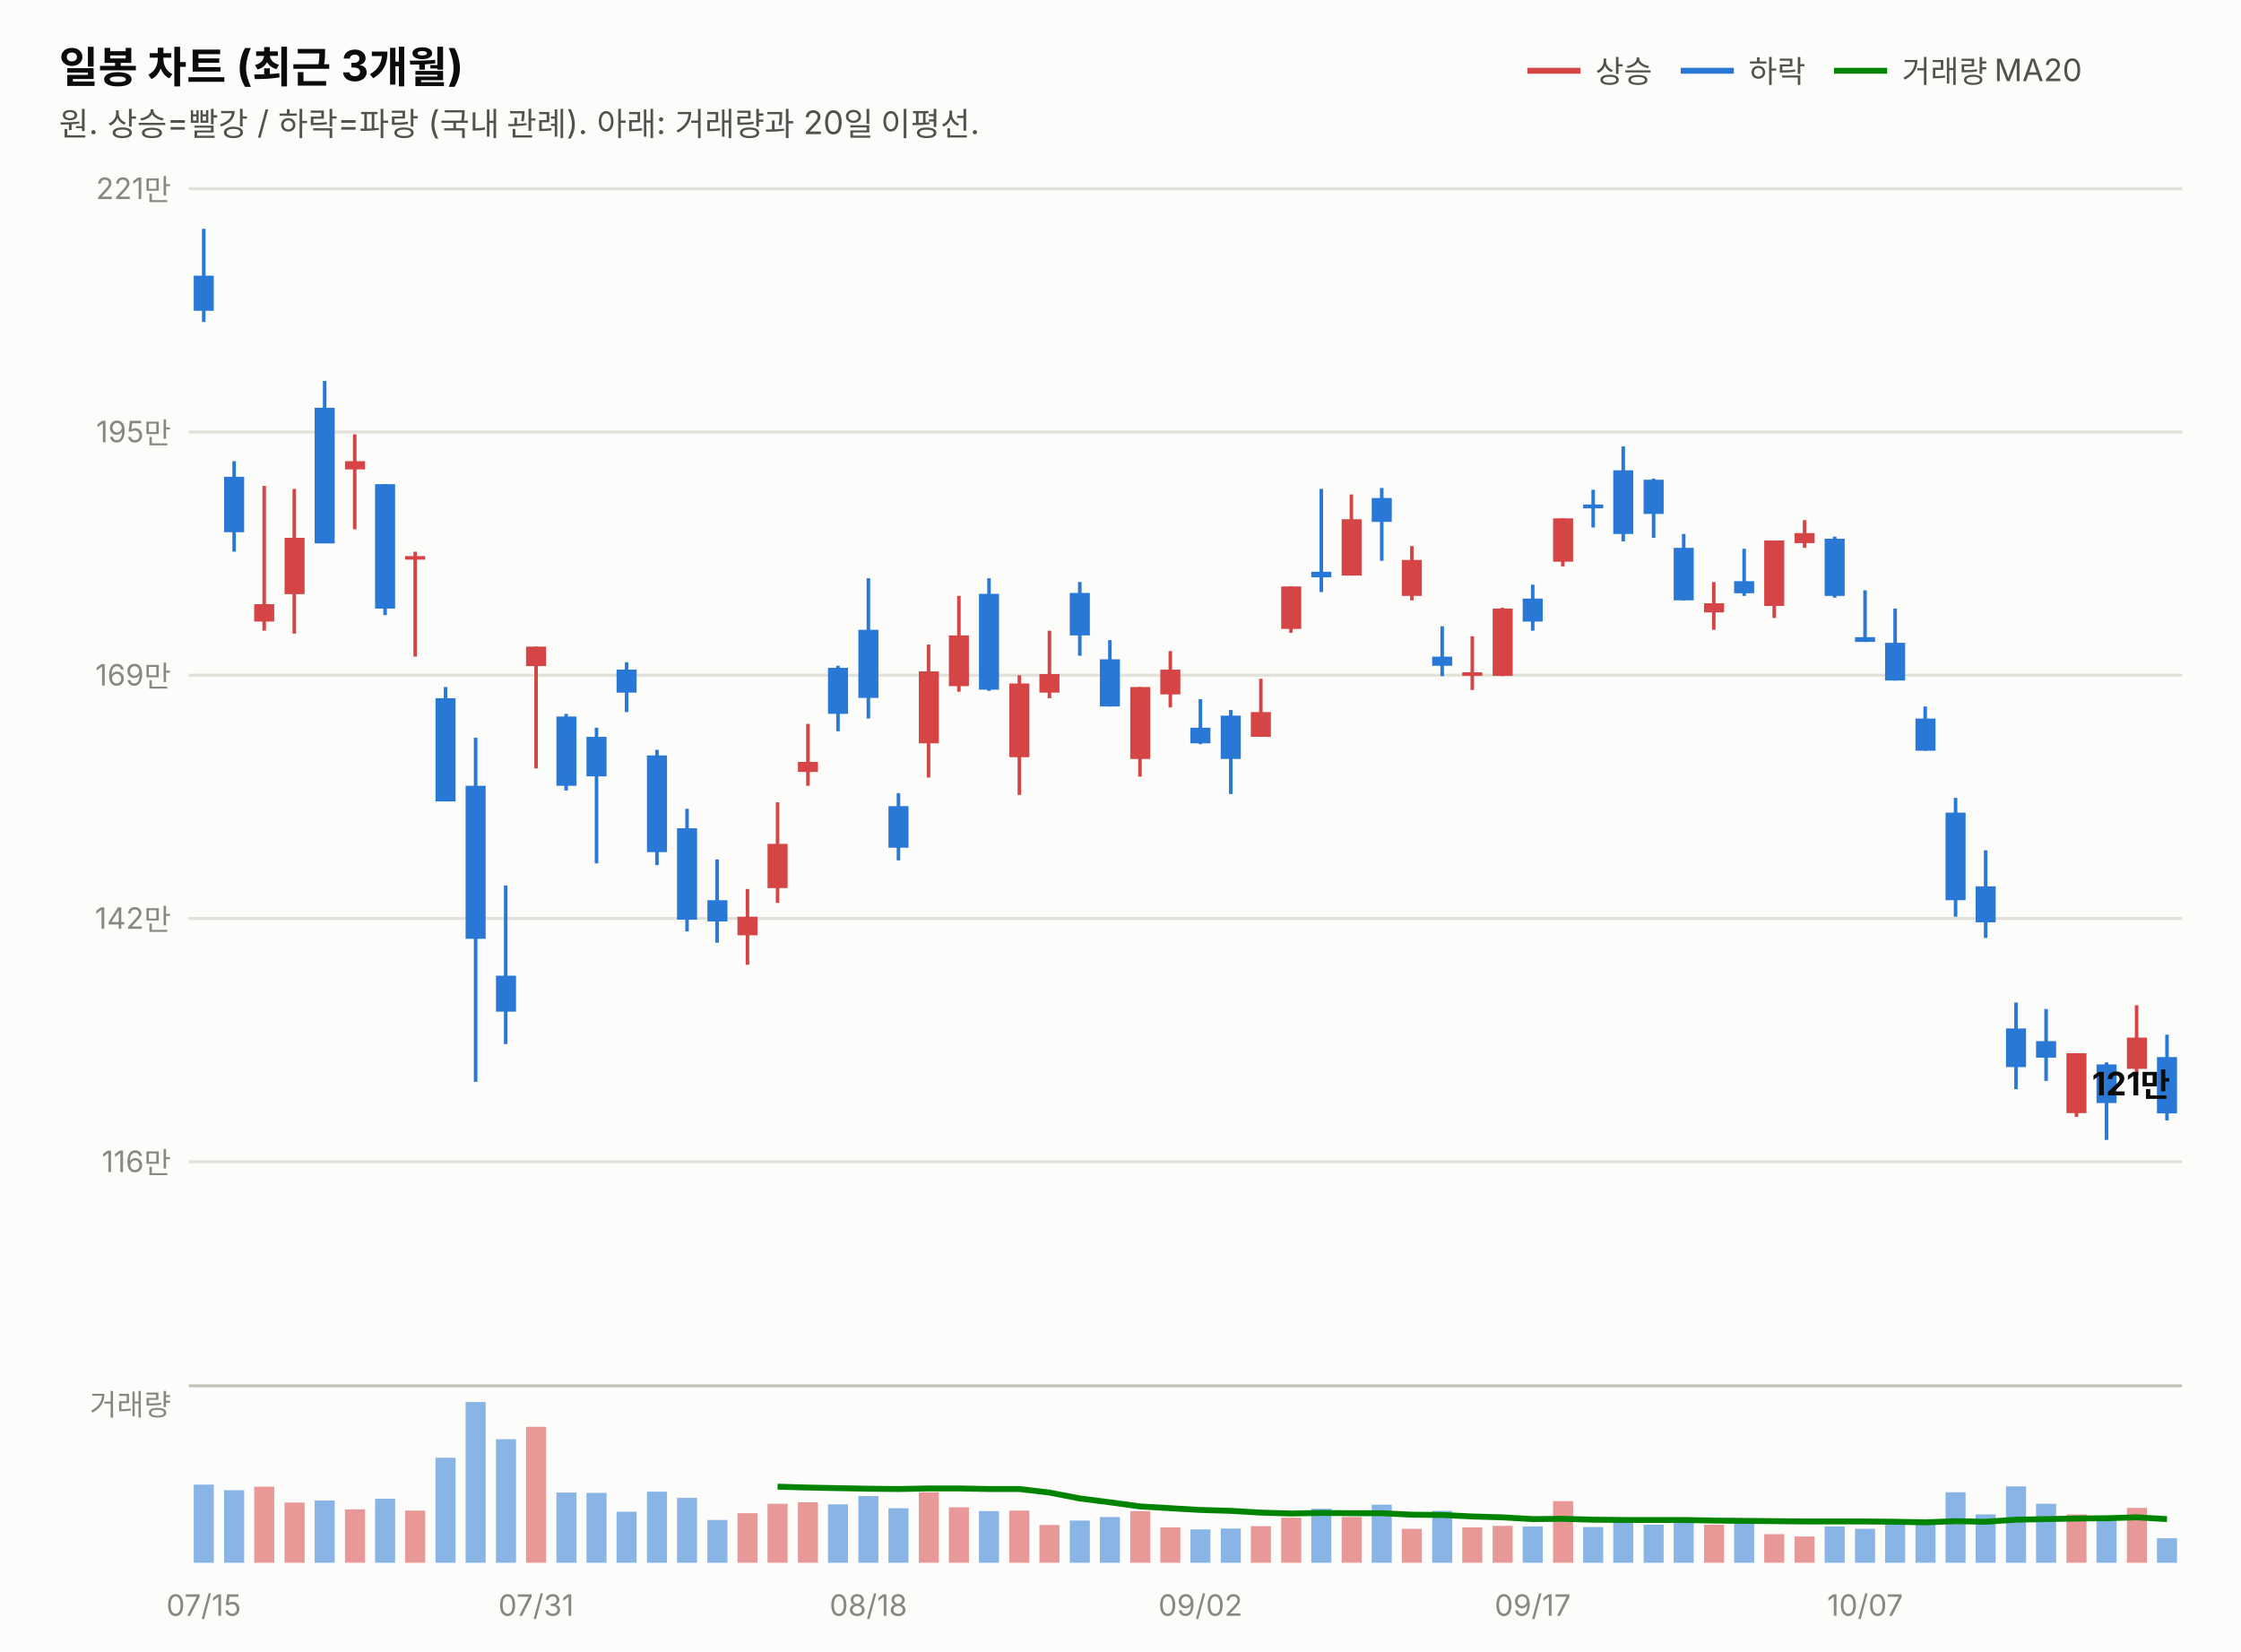
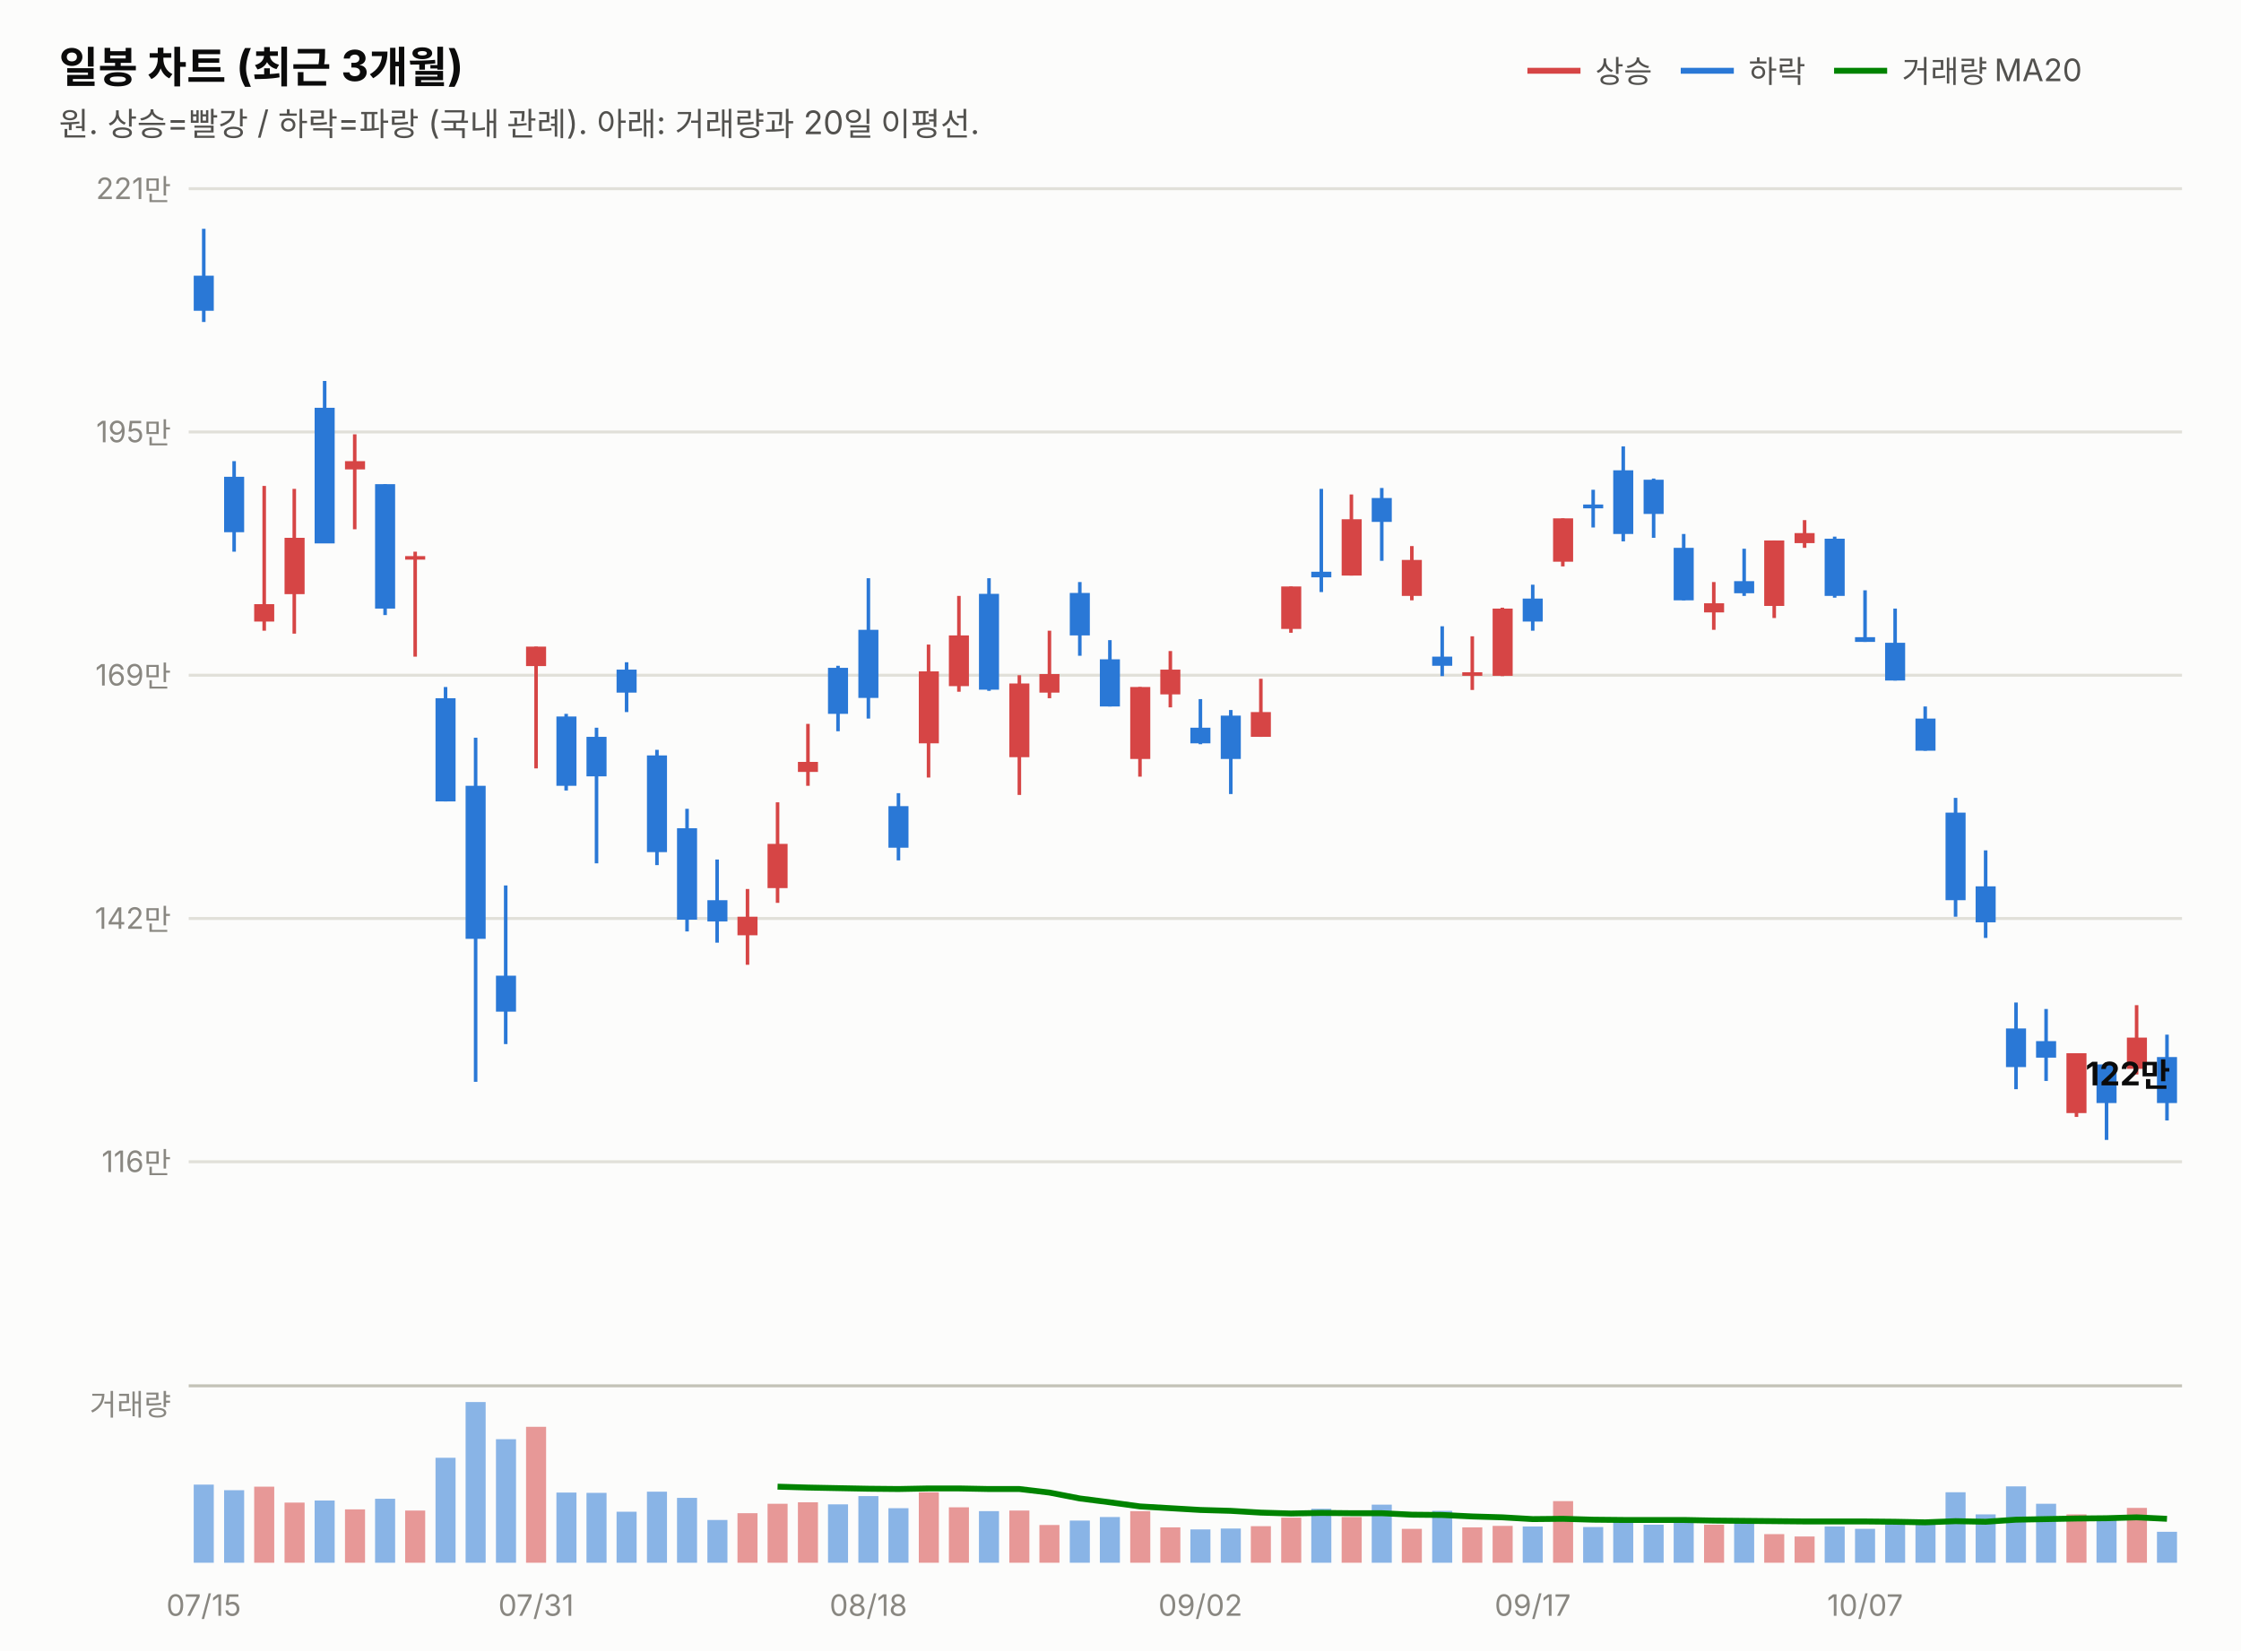
<svg xmlns="http://www.w3.org/2000/svg" width="760" height="560" viewBox="0 0 760 560" font-family="system-ui,-apple-system,&quot;Segoe UI&quot;,&quot;Malgun Gothic&quot;,&quot;Apple SD Gothic Neo&quot;,sans-serif">
  <rect width="760" height="560" fill="#fcfcfb" />
  <text x="20" y="28" font-size="14.5" font-weight="700" fill="#0b0b0b">일봉 차트 (최근 3개월)</text>
  <text x="20" y="46" font-size="11" fill="#52514e">원. 상승=빨강 / 하락=파랑 (국내 관례). 아래: 거래량과 20일 이평선.</text>
  <line x1="518" y1="24" x2="536" y2="24" stroke="#d64545" stroke-width="2" />
  <text x="541" y="28" font-size="10.5" fill="#52514e">상승</text>
  <line x1="570" y1="24" x2="588" y2="24" stroke="#2a78d6" stroke-width="2" />
  <text x="593" y="28" font-size="10.5" fill="#52514e">하락</text>
  <line x1="622" y1="24" x2="640" y2="24" stroke="#008300" stroke-width="2" />
  <text x="645" y="28" font-size="10.5" fill="#52514e">거래량 MA20</text>
  <line x1="64" y1="394.0" x2="740" y2="394.0" stroke="#e1e0d9" stroke-width="1" />
  <text x="58" y="397.5" font-size="10" fill="#898781" text-anchor="end" style="font-variant-numeric:tabular-nums">116만</text>
  <line x1="64" y1="311.5" x2="740" y2="311.5" stroke="#e1e0d9" stroke-width="1" />
  <text x="58" y="315.0" font-size="10" fill="#898781" text-anchor="end" style="font-variant-numeric:tabular-nums">142만</text>
  <line x1="64" y1="229.0" x2="740" y2="229.0" stroke="#e1e0d9" stroke-width="1" />
  <text x="58" y="232.5" font-size="10" fill="#898781" text-anchor="end" style="font-variant-numeric:tabular-nums">169만</text>
  <line x1="64" y1="146.5" x2="740" y2="146.5" stroke="#e1e0d9" stroke-width="1" />
  <text x="58" y="150.0" font-size="10" fill="#898781" text-anchor="end" style="font-variant-numeric:tabular-nums">195만</text>
  <line x1="64" y1="64.0" x2="740" y2="64.0" stroke="#e1e0d9" stroke-width="1" />
  <text x="58" y="67.5" font-size="10" fill="#898781" text-anchor="end" style="font-variant-numeric:tabular-nums">221만</text>
  <line x1="69.1" y1="77.6" x2="69.1" y2="109.2" stroke="#2a78d6" stroke-width="1.2" />
  <rect x="65.7" y="93.5" width="6.8" height="11.9" fill="#2a78d6" />
  <line x1="79.4" y1="156.4" x2="79.4" y2="187.1" stroke="#2a78d6" stroke-width="1.2" />
  <rect x="76.0" y="161.7" width="6.8" height="18.8" fill="#2a78d6" />
  <line x1="89.6" y1="164.8" x2="89.6" y2="213.9" stroke="#d64545" stroke-width="1.2" />
  <rect x="86.2" y="204.9" width="6.8" height="5.9" fill="#d64545" />
  <line x1="99.8" y1="165.8" x2="99.8" y2="214.9" stroke="#d64545" stroke-width="1.2" />
  <rect x="96.5" y="182.4" width="6.8" height="19.1" fill="#d64545" />
  <line x1="110.1" y1="129.2" x2="110.1" y2="184.2" stroke="#2a78d6" stroke-width="1.2" />
  <rect x="106.7" y="138.3" width="6.8" height="46.0" fill="#2a78d6" />
  <line x1="120.3" y1="147.3" x2="120.3" y2="179.5" stroke="#d64545" stroke-width="1.2" />
  <rect x="117.0" y="156.4" width="6.8" height="2.8" fill="#d64545" />
  <line x1="130.6" y1="164.2" x2="130.6" y2="208.6" stroke="#2a78d6" stroke-width="1.2" />
  <rect x="127.2" y="164.2" width="6.8" height="42.2" fill="#2a78d6" />
  <line x1="140.8" y1="187.1" x2="140.8" y2="222.7" stroke="#d64545" stroke-width="1.2" />
  <rect x="137.4" y="188.6" width="6.8" height="1.2" fill="#d64545" />
  <line x1="151.1" y1="233.0" x2="151.1" y2="271.8" stroke="#2a78d6" stroke-width="1.2" />
  <rect x="147.7" y="236.8" width="6.8" height="35.0" fill="#2a78d6" />
  <line x1="161.3" y1="250.2" x2="161.3" y2="366.9" stroke="#2a78d6" stroke-width="1.2" />
  <rect x="157.9" y="266.5" width="6.8" height="51.9" fill="#2a78d6" />
  <line x1="171.5" y1="300.3" x2="171.5" y2="354.1" stroke="#2a78d6" stroke-width="1.2" />
  <rect x="168.2" y="330.9" width="6.8" height="12.2" fill="#2a78d6" />
  <line x1="181.8" y1="219.3" x2="181.8" y2="260.6" stroke="#d64545" stroke-width="1.2" />
  <rect x="178.4" y="219.3" width="6.8" height="6.6" fill="#d64545" />
  <line x1="192.0" y1="242.1" x2="192.0" y2="268.1" stroke="#2a78d6" stroke-width="1.2" />
  <rect x="188.7" y="243.0" width="6.8" height="23.5" fill="#2a78d6" />
  <line x1="202.3" y1="246.8" x2="202.3" y2="292.8" stroke="#2a78d6" stroke-width="1.2" />
  <rect x="198.9" y="249.9" width="6.8" height="13.4" fill="#2a78d6" />
  <line x1="212.5" y1="224.6" x2="212.5" y2="241.5" stroke="#2a78d6" stroke-width="1.2" />
  <rect x="209.1" y="227.1" width="6.8" height="7.8" fill="#2a78d6" />
  <line x1="222.8" y1="254.3" x2="222.8" y2="293.4" stroke="#2a78d6" stroke-width="1.2" />
  <rect x="219.4" y="256.2" width="6.8" height="32.8" fill="#2a78d6" />
  <line x1="233.0" y1="274.3" x2="233.0" y2="315.9" stroke="#2a78d6" stroke-width="1.2" />
  <rect x="229.6" y="280.9" width="6.8" height="31.0" fill="#2a78d6" />
  <line x1="243.2" y1="291.5" x2="243.2" y2="319.7" stroke="#2a78d6" stroke-width="1.2" />
  <rect x="239.9" y="305.3" width="6.8" height="7.2" fill="#2a78d6" />
  <line x1="253.5" y1="301.5" x2="253.5" y2="327.2" stroke="#d64545" stroke-width="1.2" />
  <rect x="250.1" y="310.9" width="6.8" height="6.3" fill="#d64545" />
  <line x1="263.7" y1="272.1" x2="263.7" y2="306.2" stroke="#d64545" stroke-width="1.2" />
  <rect x="260.3" y="286.2" width="6.8" height="15.0" fill="#d64545" />
  <line x1="274.0" y1="245.5" x2="274.0" y2="266.5" stroke="#d64545" stroke-width="1.2" />
  <rect x="270.6" y="258.4" width="6.8" height="3.4" fill="#d64545" />
  <line x1="284.2" y1="225.8" x2="284.2" y2="248.0" stroke="#2a78d6" stroke-width="1.2" />
  <rect x="280.8" y="226.5" width="6.8" height="15.6" fill="#2a78d6" />
  <line x1="294.5" y1="196.1" x2="294.5" y2="243.7" stroke="#2a78d6" stroke-width="1.2" />
  <rect x="291.1" y="213.6" width="6.8" height="23.1" fill="#2a78d6" />
  <line x1="304.7" y1="269.0" x2="304.7" y2="291.8" stroke="#2a78d6" stroke-width="1.2" />
  <rect x="301.3" y="273.4" width="6.8" height="14.1" fill="#2a78d6" />
  <line x1="314.9" y1="218.6" x2="314.9" y2="263.7" stroke="#d64545" stroke-width="1.2" />
  <rect x="311.6" y="227.7" width="6.8" height="24.4" fill="#d64545" />
  <line x1="325.2" y1="202.1" x2="325.2" y2="234.6" stroke="#d64545" stroke-width="1.2" />
  <rect x="321.8" y="215.5" width="6.8" height="17.2" fill="#d64545" />
  <line x1="335.4" y1="196.1" x2="335.4" y2="234.3" stroke="#2a78d6" stroke-width="1.2" />
  <rect x="332.0" y="201.4" width="6.8" height="32.5" fill="#2a78d6" />
  <line x1="345.7" y1="229.0" x2="345.7" y2="269.6" stroke="#d64545" stroke-width="1.2" />
  <rect x="342.3" y="231.8" width="6.8" height="25.0" fill="#d64545" />
  <line x1="355.9" y1="213.9" x2="355.9" y2="236.8" stroke="#d64545" stroke-width="1.2" />
  <rect x="352.5" y="228.6" width="6.8" height="6.3" fill="#d64545" />
  <line x1="366.2" y1="197.4" x2="366.2" y2="222.4" stroke="#2a78d6" stroke-width="1.2" />
  <rect x="362.8" y="201.1" width="6.8" height="14.4" fill="#2a78d6" />
  <line x1="376.4" y1="217.1" x2="376.4" y2="239.6" stroke="#2a78d6" stroke-width="1.2" />
  <rect x="373.0" y="223.6" width="6.8" height="16.0" fill="#2a78d6" />
  <line x1="386.6" y1="233.0" x2="386.6" y2="263.4" stroke="#d64545" stroke-width="1.2" />
  <rect x="383.3" y="233.0" width="6.8" height="24.4" fill="#d64545" />
  <line x1="396.9" y1="220.8" x2="396.9" y2="239.9" stroke="#d64545" stroke-width="1.2" />
  <rect x="393.5" y="227.1" width="6.8" height="8.4" fill="#d64545" />
  <line x1="407.1" y1="237.1" x2="407.1" y2="252.4" stroke="#2a78d6" stroke-width="1.2" />
  <rect x="403.7" y="246.8" width="6.8" height="5.3" fill="#2a78d6" />
  <line x1="417.4" y1="240.8" x2="417.4" y2="269.3" stroke="#2a78d6" stroke-width="1.2" />
  <rect x="414.0" y="242.7" width="6.8" height="14.7" fill="#2a78d6" />
  <line x1="427.6" y1="230.2" x2="427.6" y2="249.9" stroke="#d64545" stroke-width="1.2" />
  <rect x="424.2" y="241.5" width="6.8" height="8.4" fill="#d64545" />
  <line x1="437.8" y1="198.9" x2="437.8" y2="214.6" stroke="#d64545" stroke-width="1.2" />
  <rect x="434.5" y="198.9" width="6.8" height="14.4" fill="#d64545" />
  <line x1="448.1" y1="165.8" x2="448.1" y2="200.8" stroke="#2a78d6" stroke-width="1.2" />
  <rect x="444.7" y="193.9" width="6.8" height="1.9" fill="#2a78d6" />
  <line x1="458.3" y1="167.7" x2="458.3" y2="195.2" stroke="#d64545" stroke-width="1.2" />
  <rect x="455.0" y="176.1" width="6.8" height="19.1" fill="#d64545" />
  <line x1="468.6" y1="165.5" x2="468.6" y2="190.2" stroke="#2a78d6" stroke-width="1.2" />
  <rect x="465.2" y="168.9" width="6.8" height="8.1" fill="#2a78d6" />
  <line x1="478.8" y1="185.2" x2="478.8" y2="203.6" stroke="#d64545" stroke-width="1.2" />
  <rect x="475.4" y="189.9" width="6.8" height="12.2" fill="#d64545" />
  <line x1="489.1" y1="212.4" x2="489.1" y2="229.3" stroke="#2a78d6" stroke-width="1.2" />
  <rect x="485.7" y="222.7" width="6.8" height="3.1" fill="#2a78d6" />
  <line x1="499.3" y1="215.8" x2="499.3" y2="234.0" stroke="#d64545" stroke-width="1.2" />
  <rect x="495.9" y="228.0" width="6.8" height="1.2" fill="#d64545" />
  <line x1="509.5" y1="206.1" x2="509.5" y2="229.3" stroke="#d64545" stroke-width="1.2" />
  <rect x="506.2" y="206.4" width="6.8" height="22.8" fill="#d64545" />
  <line x1="519.8" y1="198.3" x2="519.8" y2="213.9" stroke="#2a78d6" stroke-width="1.2" />
  <rect x="516.4" y="203.0" width="6.8" height="7.8" fill="#2a78d6" />
  <line x1="530.0" y1="175.8" x2="530.0" y2="192.1" stroke="#d64545" stroke-width="1.2" />
  <rect x="526.7" y="175.8" width="6.8" height="14.7" fill="#d64545" />
  <line x1="540.3" y1="166.1" x2="540.3" y2="178.9" stroke="#2a78d6" stroke-width="1.2" />
  <rect x="536.9" y="171.1" width="6.8" height="1.3" fill="#2a78d6" />
  <line x1="550.5" y1="151.4" x2="550.5" y2="183.6" stroke="#2a78d6" stroke-width="1.2" />
  <rect x="547.1" y="159.5" width="6.8" height="21.6" fill="#2a78d6" />
  <line x1="560.8" y1="162.3" x2="560.8" y2="182.4" stroke="#2a78d6" stroke-width="1.2" />
  <rect x="557.4" y="162.7" width="6.8" height="11.6" fill="#2a78d6" />
  <line x1="571.0" y1="181.1" x2="571.0" y2="203.6" stroke="#2a78d6" stroke-width="1.2" />
  <rect x="567.6" y="185.8" width="6.8" height="17.8" fill="#2a78d6" />
  <line x1="581.2" y1="197.4" x2="581.2" y2="213.6" stroke="#d64545" stroke-width="1.2" />
  <rect x="577.9" y="204.6" width="6.8" height="3.1" fill="#d64545" />
  <line x1="591.5" y1="186.1" x2="591.5" y2="202.1" stroke="#2a78d6" stroke-width="1.2" />
  <rect x="588.1" y="197.1" width="6.8" height="4.1" fill="#2a78d6" />
  <line x1="601.7" y1="183.3" x2="601.7" y2="209.6" stroke="#d64545" stroke-width="1.2" />
  <rect x="598.3" y="183.3" width="6.8" height="22.2" fill="#d64545" />
  <line x1="612.0" y1="176.4" x2="612.0" y2="185.8" stroke="#d64545" stroke-width="1.2" />
  <rect x="608.6" y="180.8" width="6.8" height="3.4" fill="#d64545" />
  <line x1="622.2" y1="182.0" x2="622.2" y2="202.7" stroke="#2a78d6" stroke-width="1.2" />
  <rect x="618.8" y="182.7" width="6.8" height="19.4" fill="#2a78d6" />
  <line x1="632.5" y1="200.2" x2="632.5" y2="217.7" stroke="#2a78d6" stroke-width="1.2" />
  <rect x="629.1" y="216.1" width="6.8" height="1.6" fill="#2a78d6" />
  <line x1="642.7" y1="206.4" x2="642.7" y2="230.8" stroke="#2a78d6" stroke-width="1.2" />
  <rect x="639.3" y="218.0" width="6.8" height="12.8" fill="#2a78d6" />
  <line x1="652.9" y1="239.6" x2="652.9" y2="254.6" stroke="#2a78d6" stroke-width="1.2" />
  <rect x="649.6" y="243.7" width="6.8" height="10.9" fill="#2a78d6" />
  <line x1="663.2" y1="270.6" x2="663.2" y2="310.9" stroke="#2a78d6" stroke-width="1.2" />
  <rect x="659.8" y="275.6" width="6.8" height="29.7" fill="#2a78d6" />
  <line x1="673.4" y1="288.4" x2="673.4" y2="318.1" stroke="#2a78d6" stroke-width="1.2" />
  <rect x="670.0" y="300.6" width="6.8" height="12.2" fill="#2a78d6" />
  <line x1="683.7" y1="340.0" x2="683.7" y2="369.4" stroke="#2a78d6" stroke-width="1.2" />
  <rect x="680.3" y="348.8" width="6.8" height="13.1" fill="#2a78d6" />
  <line x1="693.9" y1="342.2" x2="693.9" y2="366.6" stroke="#2a78d6" stroke-width="1.2" />
  <rect x="690.5" y="353.1" width="6.8" height="5.6" fill="#2a78d6" />
  <line x1="704.2" y1="357.2" x2="704.2" y2="378.8" stroke="#d64545" stroke-width="1.2" />
  <rect x="700.8" y="357.2" width="6.8" height="20.3" fill="#d64545" />
  <line x1="714.4" y1="360.3" x2="714.4" y2="386.6" stroke="#2a78d6" stroke-width="1.2" />
  <rect x="711.0" y="361.0" width="6.8" height="13.1" fill="#2a78d6" />
  <line x1="724.6" y1="340.9" x2="724.6" y2="364.4" stroke="#d64545" stroke-width="1.2" />
  <rect x="721.3" y="351.9" width="6.8" height="10.6" fill="#d64545" />
  <line x1="734.9" y1="350.9" x2="734.9" y2="380.0" stroke="#2a78d6" stroke-width="1.2" />
-   <rect x="731.5" y="358.5" width="6.8" height="19.1" fill="#2a78d6" />
-   <text x="736" y="371.5" font-size="11" font-weight="700" fill="#0b0b0b" text-anchor="end" style="font-variant-numeric:tabular-nums">121만</text>
+   <rect x="731.5" y="358.5" width="6.8" height="15.6" fill="#2a78d6" />
+   <text x="736" y="368.1" font-size="11" font-weight="700" fill="#0b0b0b" text-anchor="end" style="font-variant-numeric:tabular-nums">122만</text>
  <line x1="64" y1="470" x2="740" y2="470" stroke="#c3c2b7" stroke-width="1" />
  <text x="58" y="480" font-size="10" fill="#898781" text-anchor="end">거래량</text>
  <rect x="65.7" y="503.5" width="6.8" height="26.5" fill="#2a78d6" opacity="0.55" />
  <rect x="76.0" y="505.4" width="6.8" height="24.6" fill="#2a78d6" opacity="0.55" />
  <rect x="86.2" y="504.2" width="6.8" height="25.8" fill="#d64545" opacity="0.55" />
  <rect x="96.5" y="509.6" width="6.8" height="20.4" fill="#d64545" opacity="0.55" />
  <rect x="106.7" y="508.9" width="6.8" height="21.1" fill="#2a78d6" opacity="0.55" />
  <rect x="117.0" y="511.9" width="6.8" height="18.1" fill="#d64545" opacity="0.55" />
  <rect x="127.2" y="508.3" width="6.8" height="21.7" fill="#2a78d6" opacity="0.55" />
  <rect x="137.4" y="512.3" width="6.8" height="17.7" fill="#d64545" opacity="0.55" />
  <rect x="147.7" y="494.4" width="6.8" height="35.6" fill="#2a78d6" opacity="0.55" />
  <rect x="157.9" y="475.5" width="6.8" height="54.5" fill="#2a78d6" opacity="0.55" />
  <rect x="168.2" y="488.1" width="6.8" height="41.9" fill="#2a78d6" opacity="0.55" />
  <rect x="178.4" y="483.9" width="6.8" height="46.1" fill="#d64545" opacity="0.55" />
  <rect x="188.7" y="506.2" width="6.8" height="23.8" fill="#2a78d6" opacity="0.55" />
  <rect x="198.9" y="506.3" width="6.8" height="23.7" fill="#2a78d6" opacity="0.55" />
  <rect x="209.1" y="512.7" width="6.8" height="17.3" fill="#2a78d6" opacity="0.55" />
  <rect x="219.4" y="505.9" width="6.8" height="24.1" fill="#2a78d6" opacity="0.55" />
  <rect x="229.6" y="508.0" width="6.8" height="22.0" fill="#2a78d6" opacity="0.55" />
  <rect x="239.9" y="515.5" width="6.8" height="14.5" fill="#2a78d6" opacity="0.55" />
  <rect x="250.1" y="513.2" width="6.8" height="16.8" fill="#d64545" opacity="0.55" />
  <rect x="260.3" y="510.0" width="6.8" height="20.0" fill="#d64545" opacity="0.55" />
  <rect x="270.6" y="509.5" width="6.8" height="20.5" fill="#d64545" opacity="0.55" />
  <rect x="280.8" y="510.2" width="6.8" height="19.8" fill="#2a78d6" opacity="0.55" />
  <rect x="291.1" y="507.4" width="6.8" height="22.6" fill="#2a78d6" opacity="0.55" />
  <rect x="301.3" y="511.5" width="6.8" height="18.5" fill="#2a78d6" opacity="0.55" />
  <rect x="311.6" y="506.1" width="6.8" height="23.9" fill="#d64545" opacity="0.55" />
  <rect x="321.8" y="511.2" width="6.8" height="18.8" fill="#d64545" opacity="0.55" />
  <rect x="332.0" y="512.5" width="6.8" height="17.5" fill="#2a78d6" opacity="0.55" />
  <rect x="342.3" y="512.3" width="6.8" height="17.7" fill="#d64545" opacity="0.55" />
  <rect x="352.5" y="517.2" width="6.8" height="12.8" fill="#d64545" opacity="0.55" />
  <rect x="362.8" y="515.7" width="6.8" height="14.3" fill="#2a78d6" opacity="0.55" />
  <rect x="373.0" y="514.5" width="6.8" height="15.5" fill="#2a78d6" opacity="0.55" />
  <rect x="383.3" y="512.5" width="6.8" height="17.5" fill="#d64545" opacity="0.55" />
  <rect x="393.5" y="518.0" width="6.8" height="12.0" fill="#d64545" opacity="0.55" />
  <rect x="403.7" y="518.7" width="6.8" height="11.3" fill="#2a78d6" opacity="0.55" />
  <rect x="414.0" y="518.4" width="6.8" height="11.6" fill="#2a78d6" opacity="0.55" />
  <rect x="424.2" y="517.6" width="6.8" height="12.4" fill="#d64545" opacity="0.55" />
  <rect x="434.5" y="514.7" width="6.8" height="15.3" fill="#d64545" opacity="0.55" />
  <rect x="444.7" y="511.7" width="6.8" height="18.3" fill="#2a78d6" opacity="0.55" />
  <rect x="455.0" y="514.5" width="6.8" height="15.5" fill="#d64545" opacity="0.55" />
  <rect x="465.2" y="510.3" width="6.8" height="19.7" fill="#2a78d6" opacity="0.55" />
  <rect x="475.4" y="518.5" width="6.8" height="11.5" fill="#d64545" opacity="0.55" />
  <rect x="485.7" y="512.4" width="6.8" height="17.6" fill="#2a78d6" opacity="0.55" />
  <rect x="495.9" y="518.0" width="6.8" height="12.0" fill="#d64545" opacity="0.55" />
  <rect x="506.2" y="517.5" width="6.8" height="12.5" fill="#d64545" opacity="0.55" />
  <rect x="516.4" y="517.7" width="6.8" height="12.3" fill="#2a78d6" opacity="0.55" />
  <rect x="526.7" y="509.1" width="6.8" height="20.9" fill="#d64545" opacity="0.55" />
  <rect x="536.9" y="517.9" width="6.8" height="12.1" fill="#2a78d6" opacity="0.55" />
  <rect x="547.1" y="515.6" width="6.8" height="14.4" fill="#2a78d6" opacity="0.55" />
  <rect x="557.4" y="517.1" width="6.8" height="12.9" fill="#2a78d6" opacity="0.55" />
  <rect x="567.6" y="515.5" width="6.8" height="14.5" fill="#2a78d6" opacity="0.55" />
  <rect x="577.9" y="517.1" width="6.8" height="12.9" fill="#d64545" opacity="0.55" />
  <rect x="588.1" y="515.6" width="6.8" height="14.4" fill="#2a78d6" opacity="0.55" />
  <rect x="598.3" y="520.3" width="6.8" height="9.7" fill="#d64545" opacity="0.55" />
  <rect x="608.6" y="521.1" width="6.8" height="8.9" fill="#d64545" opacity="0.55" />
  <rect x="618.8" y="517.7" width="6.8" height="12.3" fill="#2a78d6" opacity="0.55" />
  <rect x="629.1" y="518.5" width="6.8" height="11.5" fill="#2a78d6" opacity="0.55" />
  <rect x="639.3" y="515.9" width="6.8" height="14.1" fill="#2a78d6" opacity="0.55" />
  <rect x="649.6" y="516.3" width="6.8" height="13.7" fill="#2a78d6" opacity="0.55" />
  <rect x="659.8" y="506.1" width="6.8" height="23.9" fill="#2a78d6" opacity="0.55" />
  <rect x="670.0" y="513.6" width="6.8" height="16.4" fill="#2a78d6" opacity="0.55" />
  <rect x="680.3" y="504.1" width="6.8" height="25.9" fill="#2a78d6" opacity="0.55" />
  <rect x="690.5" y="510.0" width="6.8" height="20.0" fill="#2a78d6" opacity="0.55" />
  <rect x="700.8" y="513.6" width="6.8" height="16.4" fill="#d64545" opacity="0.55" />
  <rect x="711.0" y="514.8" width="6.8" height="15.2" fill="#2a78d6" opacity="0.55" />
  <rect x="721.3" y="511.4" width="6.8" height="18.6" fill="#d64545" opacity="0.55" />
-   <rect x="731.5" y="521.7" width="6.8" height="8.3" fill="#2a78d6" opacity="0.55" />
-   <path d="M263.7,504.2 L274.0,504.5 L284.2,504.7 L294.5,504.9 L304.7,505.0 L314.9,504.8 L325.2,504.8 L335.4,505.0 L345.7,505.0 L355.9,506.2 L366.2,508.2 L376.4,509.5 L386.6,510.9 L396.9,511.5 L407.1,512.1 L417.4,512.4 L427.6,513.0 L437.8,513.3 L448.1,513.1 L458.3,513.2 L468.6,513.2 L478.8,513.7 L489.1,513.8 L499.3,514.3 L509.5,514.6 L519.8,515.2 L530.0,515.1 L540.3,515.4 L550.5,515.5 L560.8,515.5 L571.0,515.5 L581.2,515.7 L591.5,515.8 L601.7,515.9 L612.0,516.0 L622.2,516.0 L632.5,516.0 L642.7,516.1 L652.9,516.3 L663.2,515.9 L673.4,516.1 L683.7,515.4 L693.9,515.2 L704.2,515.0 L714.4,514.9 L724.6,514.6 L734.9,515.2" fill="none" stroke="#008300" stroke-width="2" />
+   <rect x="731.5" y="519.5" width="6.8" height="10.5" fill="#2a78d6" opacity="0.55" />
+   <path d="M263.7,504.2 L274.0,504.5 L284.2,504.7 L294.5,504.9 L304.7,505.0 L314.9,504.8 L325.2,504.8 L335.4,505.0 L345.7,505.0 L355.9,506.2 L366.2,508.2 L376.4,509.5 L386.6,510.9 L396.9,511.5 L407.1,512.1 L417.4,512.4 L427.6,513.0 L437.8,513.3 L448.1,513.1 L458.3,513.2 L468.6,513.2 L478.8,513.7 L489.1,513.8 L499.3,514.3 L509.5,514.6 L519.8,515.2 L530.0,515.1 L540.3,515.4 L550.5,515.5 L560.8,515.5 L571.0,515.5 L581.2,515.7 L591.5,515.8 L601.7,515.9 L612.0,516.0 L622.2,516.0 L632.5,516.0 L642.7,516.1 L652.9,516.3 L663.2,515.9 L673.4,516.1 L683.7,515.4 L693.9,515.2 L704.2,515.0 L714.4,514.9 L724.6,514.6 L734.9,515.1" fill="none" stroke="#008300" stroke-width="2" />
  <text x="69.1" y="548" font-size="10" fill="#898781" text-anchor="middle">07/15</text>
  <text x="181.8" y="548" font-size="10" fill="#898781" text-anchor="middle">07/31</text>
  <text x="294.5" y="548" font-size="10" fill="#898781" text-anchor="middle">08/18</text>
  <text x="407.1" y="548" font-size="10" fill="#898781" text-anchor="middle">09/02</text>
  <text x="519.8" y="548" font-size="10" fill="#898781" text-anchor="middle">09/17</text>
  <text x="632.5" y="548" font-size="10" fill="#898781" text-anchor="middle">10/07</text>
</svg>
